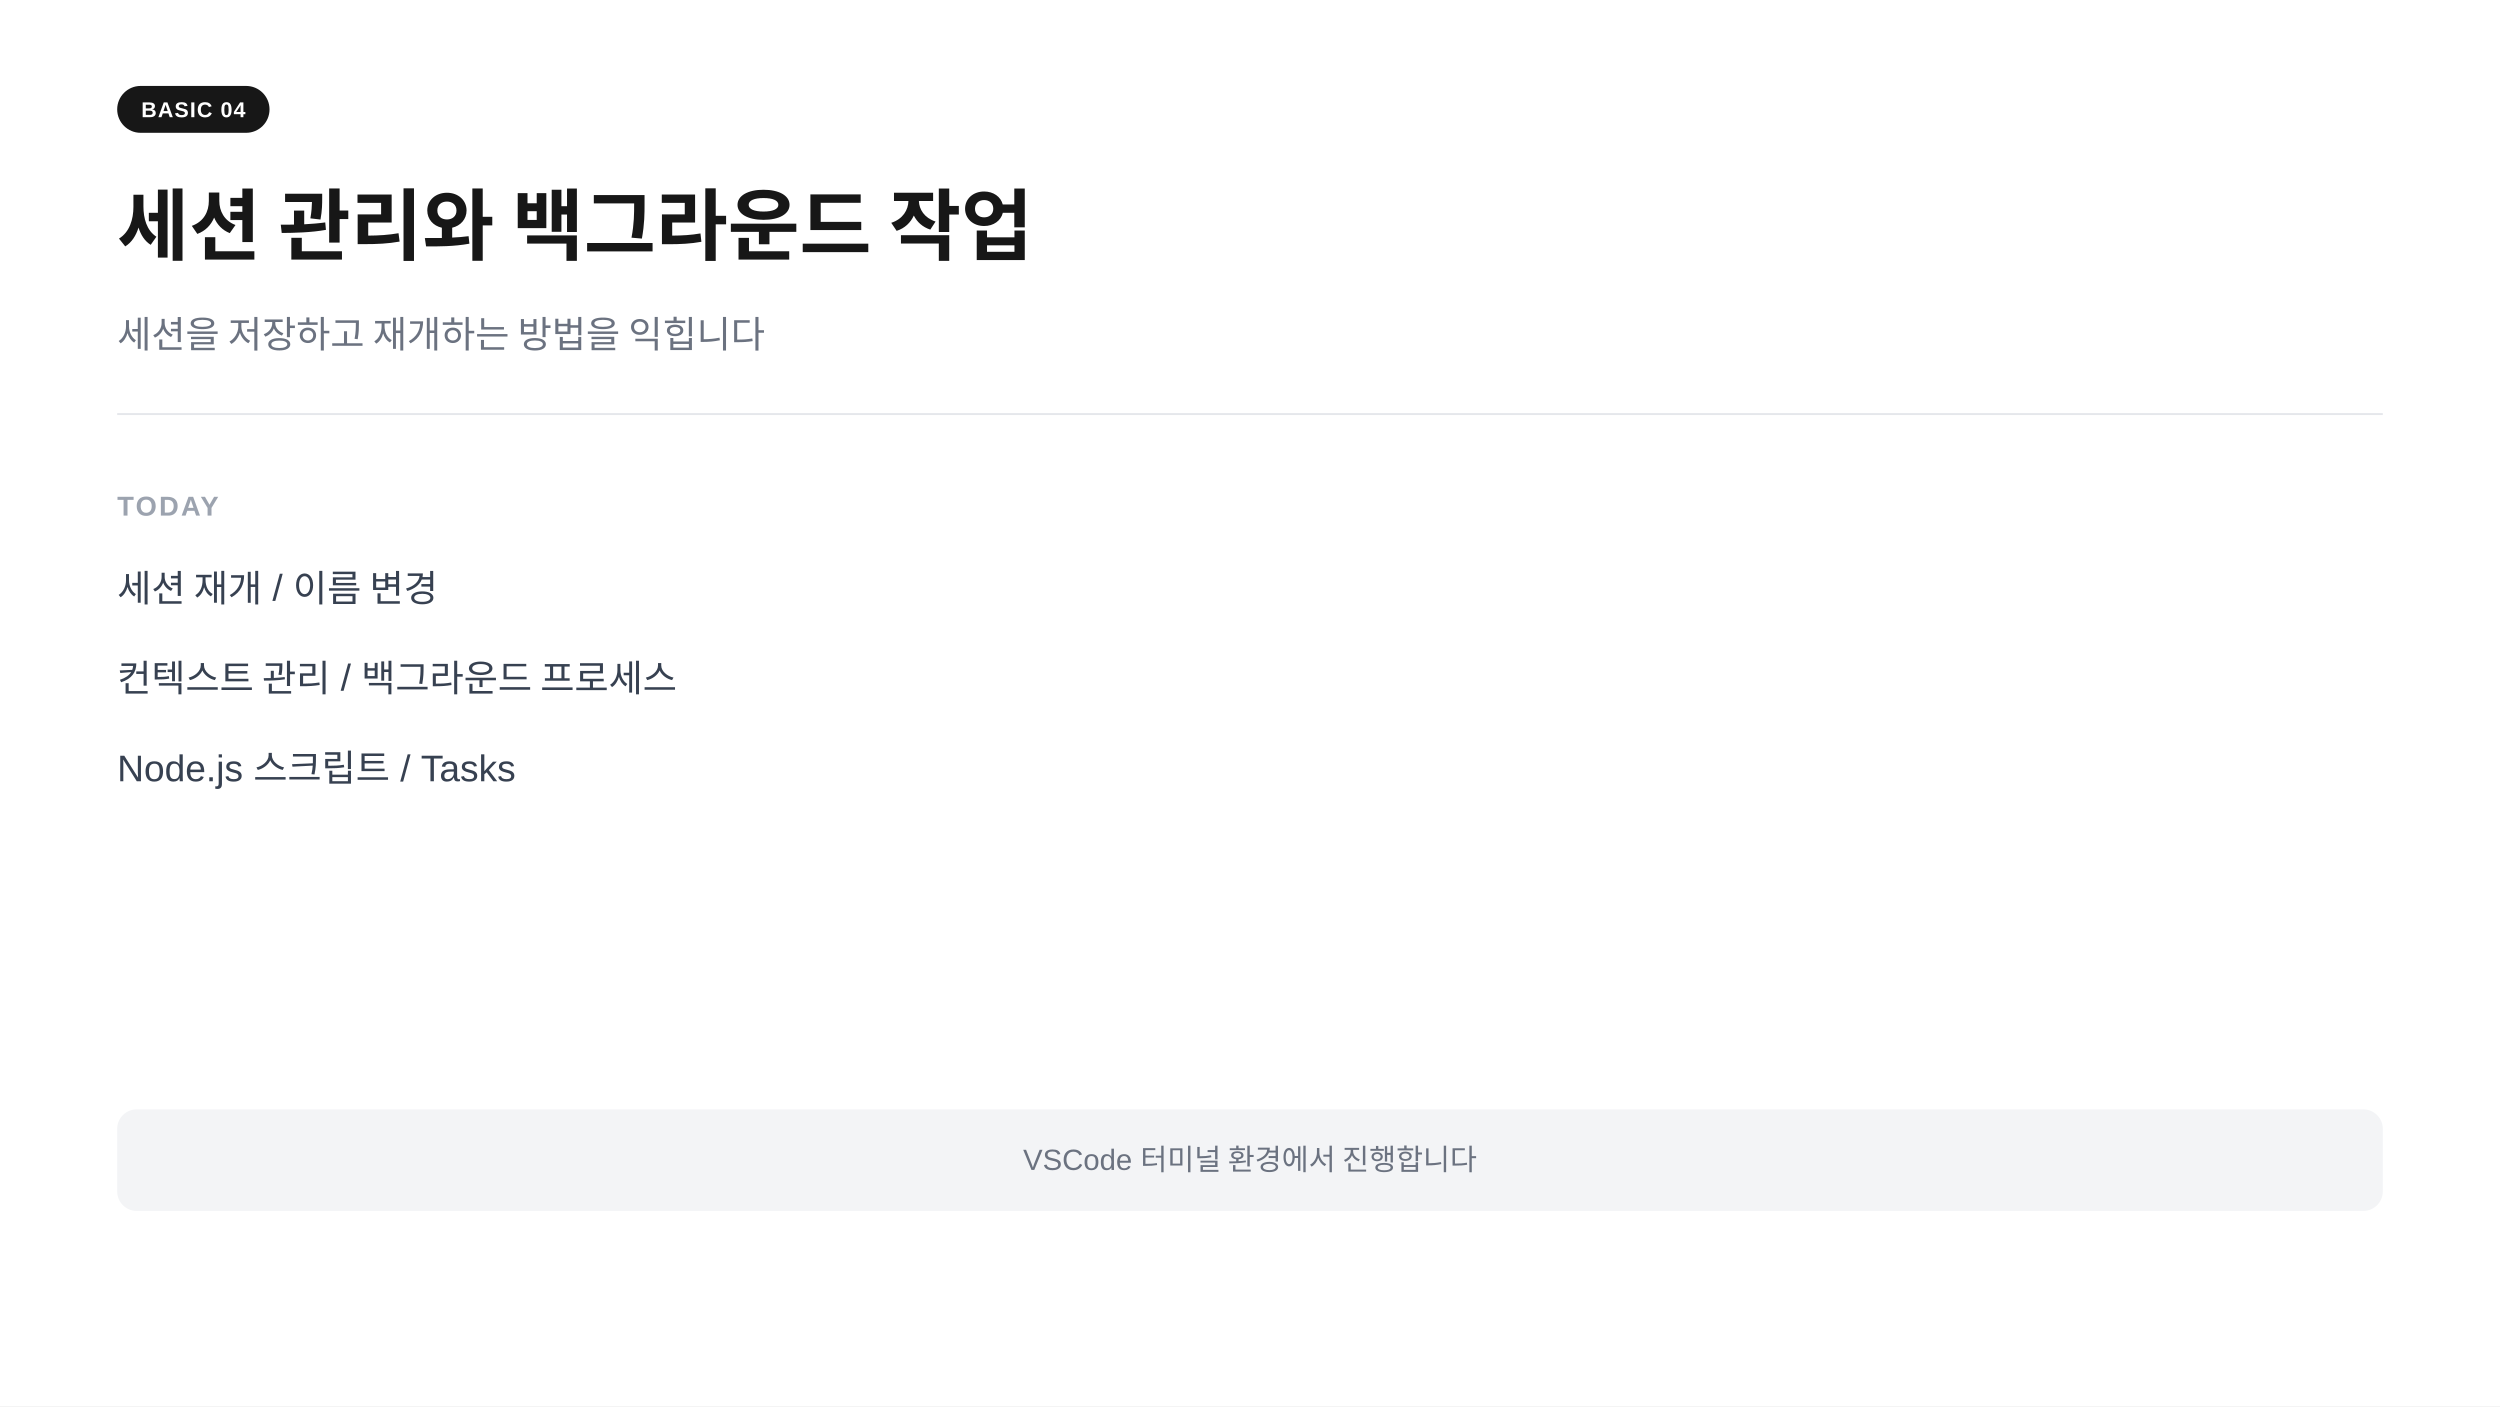
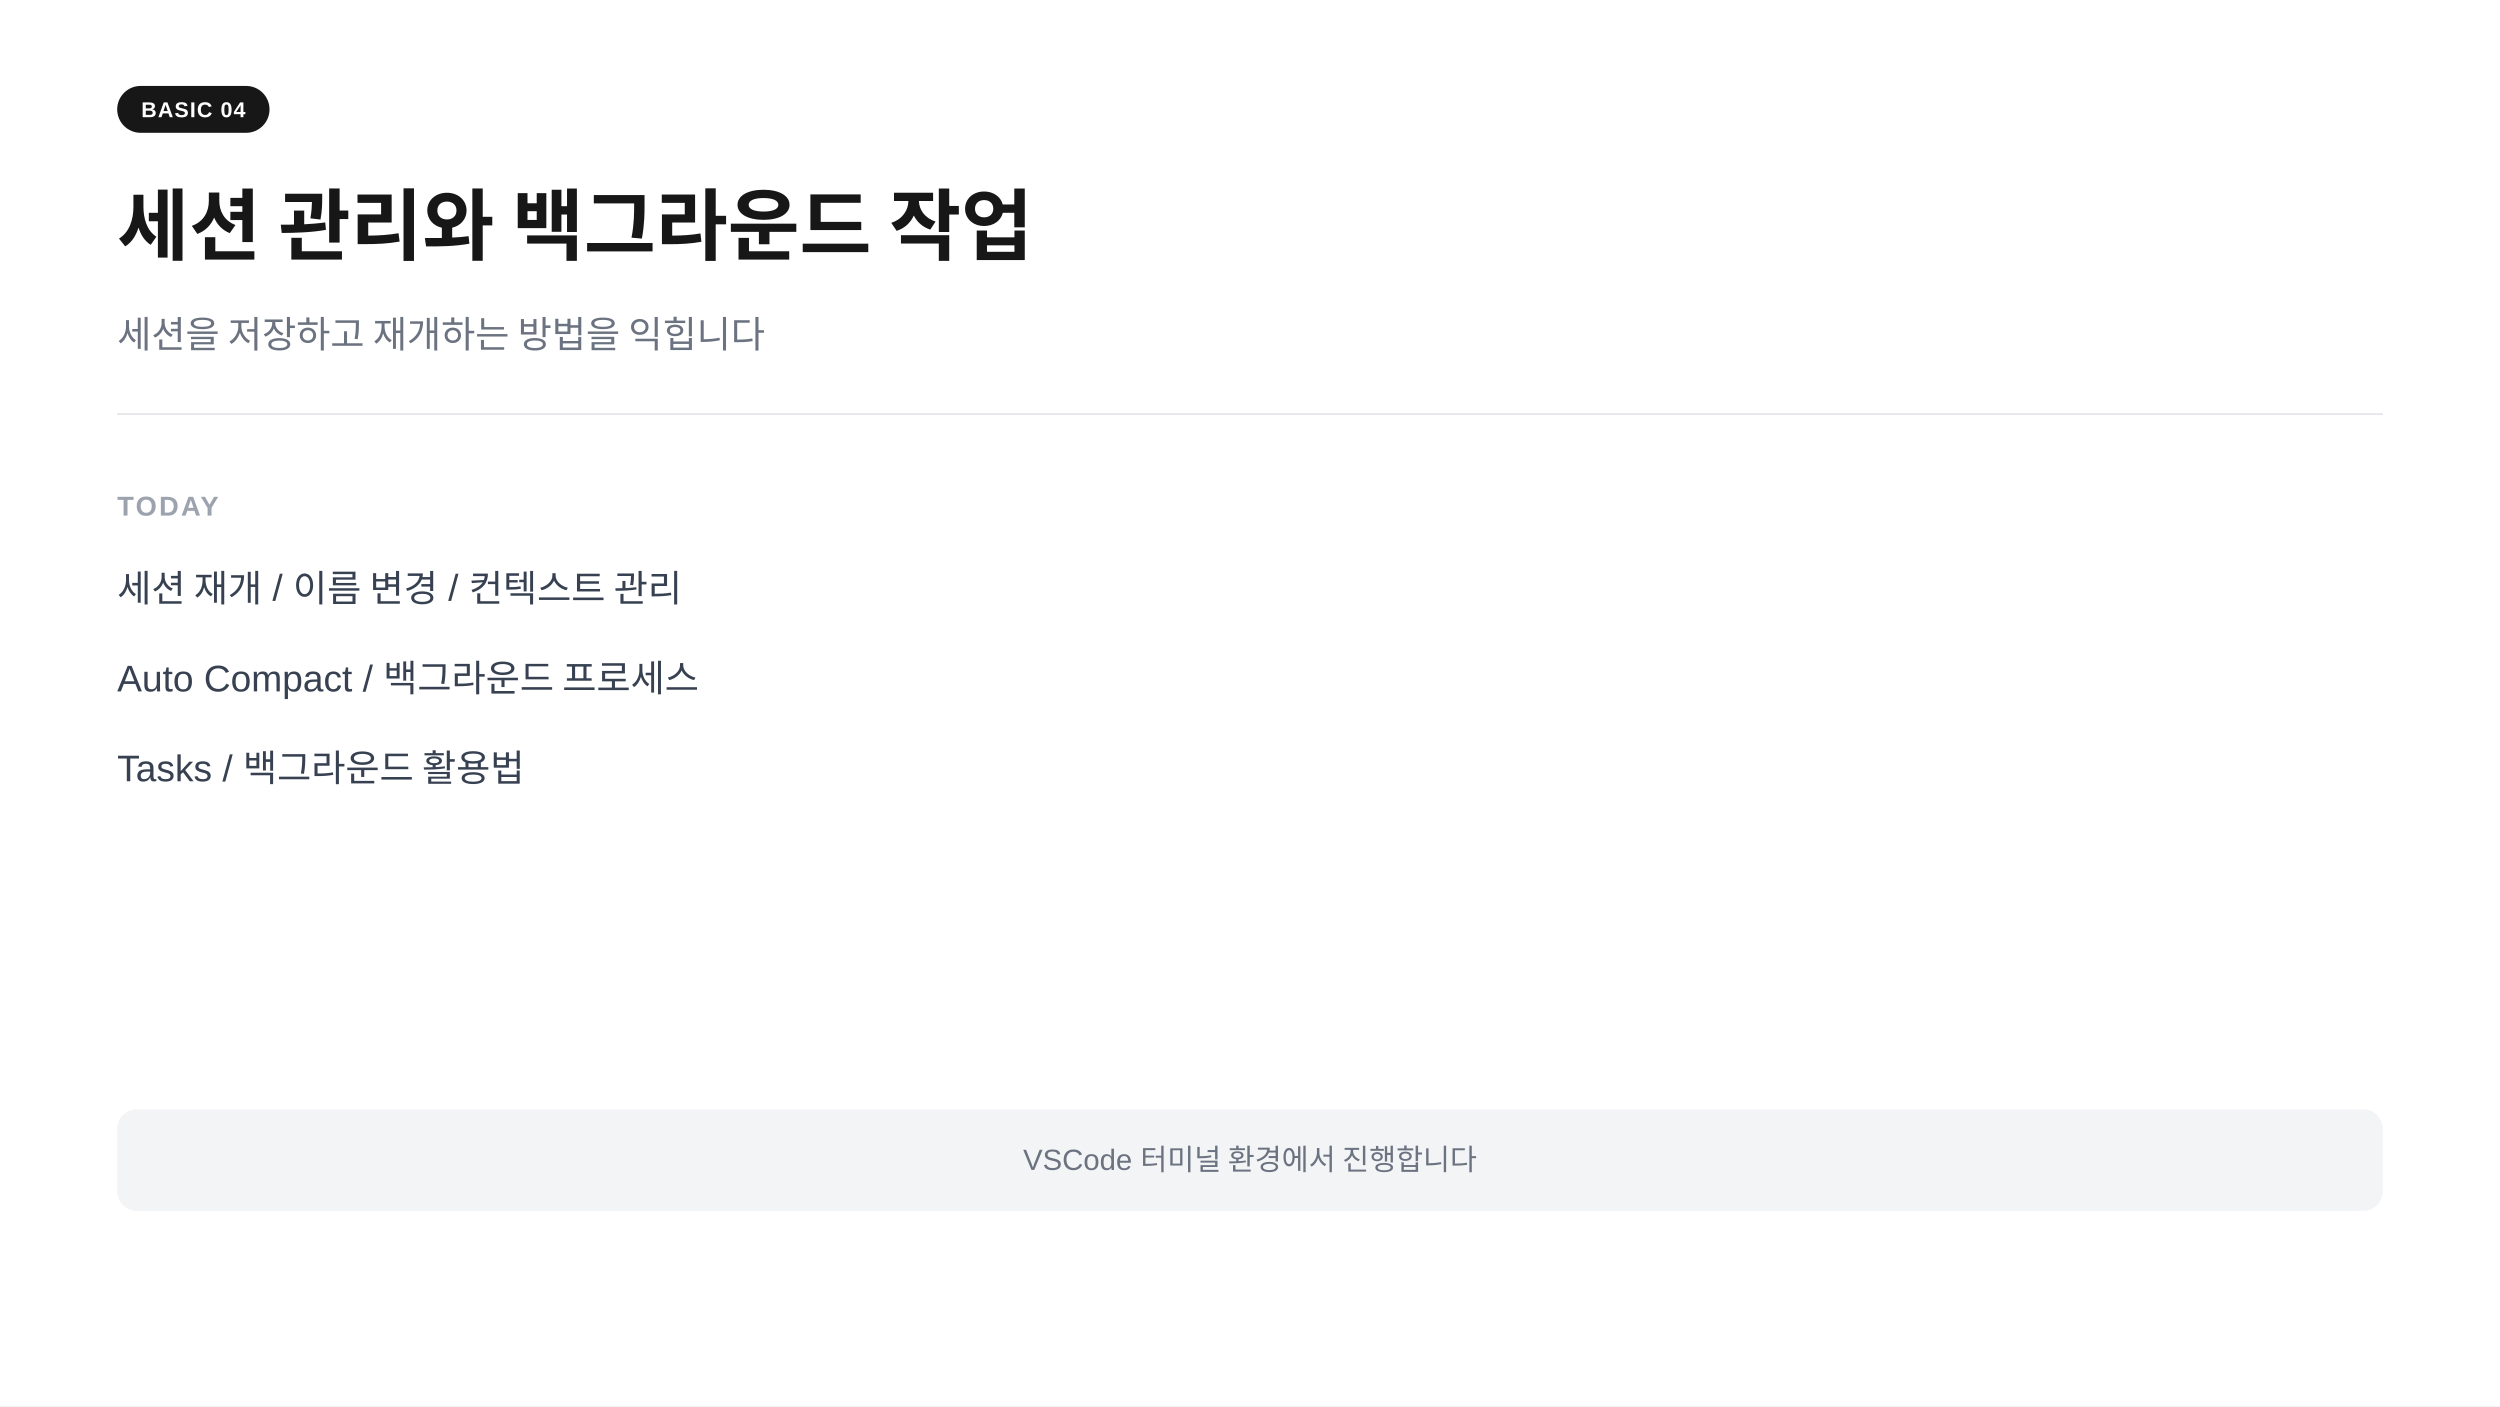
<svg xmlns="http://www.w3.org/2000/svg" width="1280" height="720" viewBox="0 0 1280 720">
  <rect width="1280" height="720" fill="#ffffff" />
  <rect x="60" y="44" width="78" height="24" rx="12" fill="#171717" />
  <text x="99" y="60" text-anchor="middle" font-family="-apple-system,BlinkMacSystemFont,'Segoe UI',Arial,sans-serif" font-size="11" font-weight="700" fill="#ffffff" letter-spacing="0.05em">BASIC 04</text>
  <text x="60" y="130" font-family="-apple-system,BlinkMacSystemFont,'Segoe UI',Arial,sans-serif" font-size="40" font-weight="700" fill="#171717">세션 관리와 백그라운드 작업</text>
  <text x="60" y="178" font-family="-apple-system,BlinkMacSystemFont,'Segoe UI',Arial,sans-serif" font-size="19" fill="#6b7280">세션을 저장하고 재개하는 방법을 익힙니다</text>
  <line x1="60" y1="212" x2="1220" y2="212" stroke="#e5e7eb" stroke-width="1" />
  <text x="60" y="264" font-family="-apple-system,BlinkMacSystemFont,'Segoe UI',Arial,sans-serif" font-size="14" font-weight="600" fill="#9ca3af" letter-spacing="0.08em">TODAY</text>
-   <text x="60" y="308" font-family="-apple-system,BlinkMacSystemFont,'Segoe UI',Arial,sans-serif" font-size="19" fill="#374151">세션 재개  /  이름 변경</text>
-   <text x="60" y="354" font-family="-apple-system,BlinkMacSystemFont,'Segoe UI',Arial,sans-serif" font-size="19" fill="#374151">컨텍스트 관리  /  백그라운드 프로세스</text>
-   <text x="60" y="400" font-family="-apple-system,BlinkMacSystemFont,'Segoe UI',Arial,sans-serif" font-size="19" fill="#374151">Node.js 스크립트  /  Tasks</text>
+   <text x="60" y="308" font-family="-apple-system,BlinkMacSystemFont,'Segoe UI',Arial,sans-serif" font-size="19" fill="#374151">세션 재개  /  이름 변경  /  컨텍스트 관리</text>
+   <text x="60" y="354" font-family="-apple-system,BlinkMacSystemFont,'Segoe UI',Arial,sans-serif" font-size="19" fill="#374151">Auto Compact  /  백그라운드 프로세스</text>
+   <text x="60" y="400" font-family="-apple-system,BlinkMacSystemFont,'Segoe UI',Arial,sans-serif" font-size="19" fill="#374151">Tasks  /  백그라운드 활용법</text>
  <rect x="60" y="568" width="1160" height="52" rx="10" fill="#f3f4f6" />
  <text x="640" y="599" text-anchor="middle" font-family="-apple-system,BlinkMacSystemFont,'Segoe UI',Arial,sans-serif" font-size="15" fill="#6b7280">VSCode 터미널 환경에서 진행합니다</text>
</svg>
